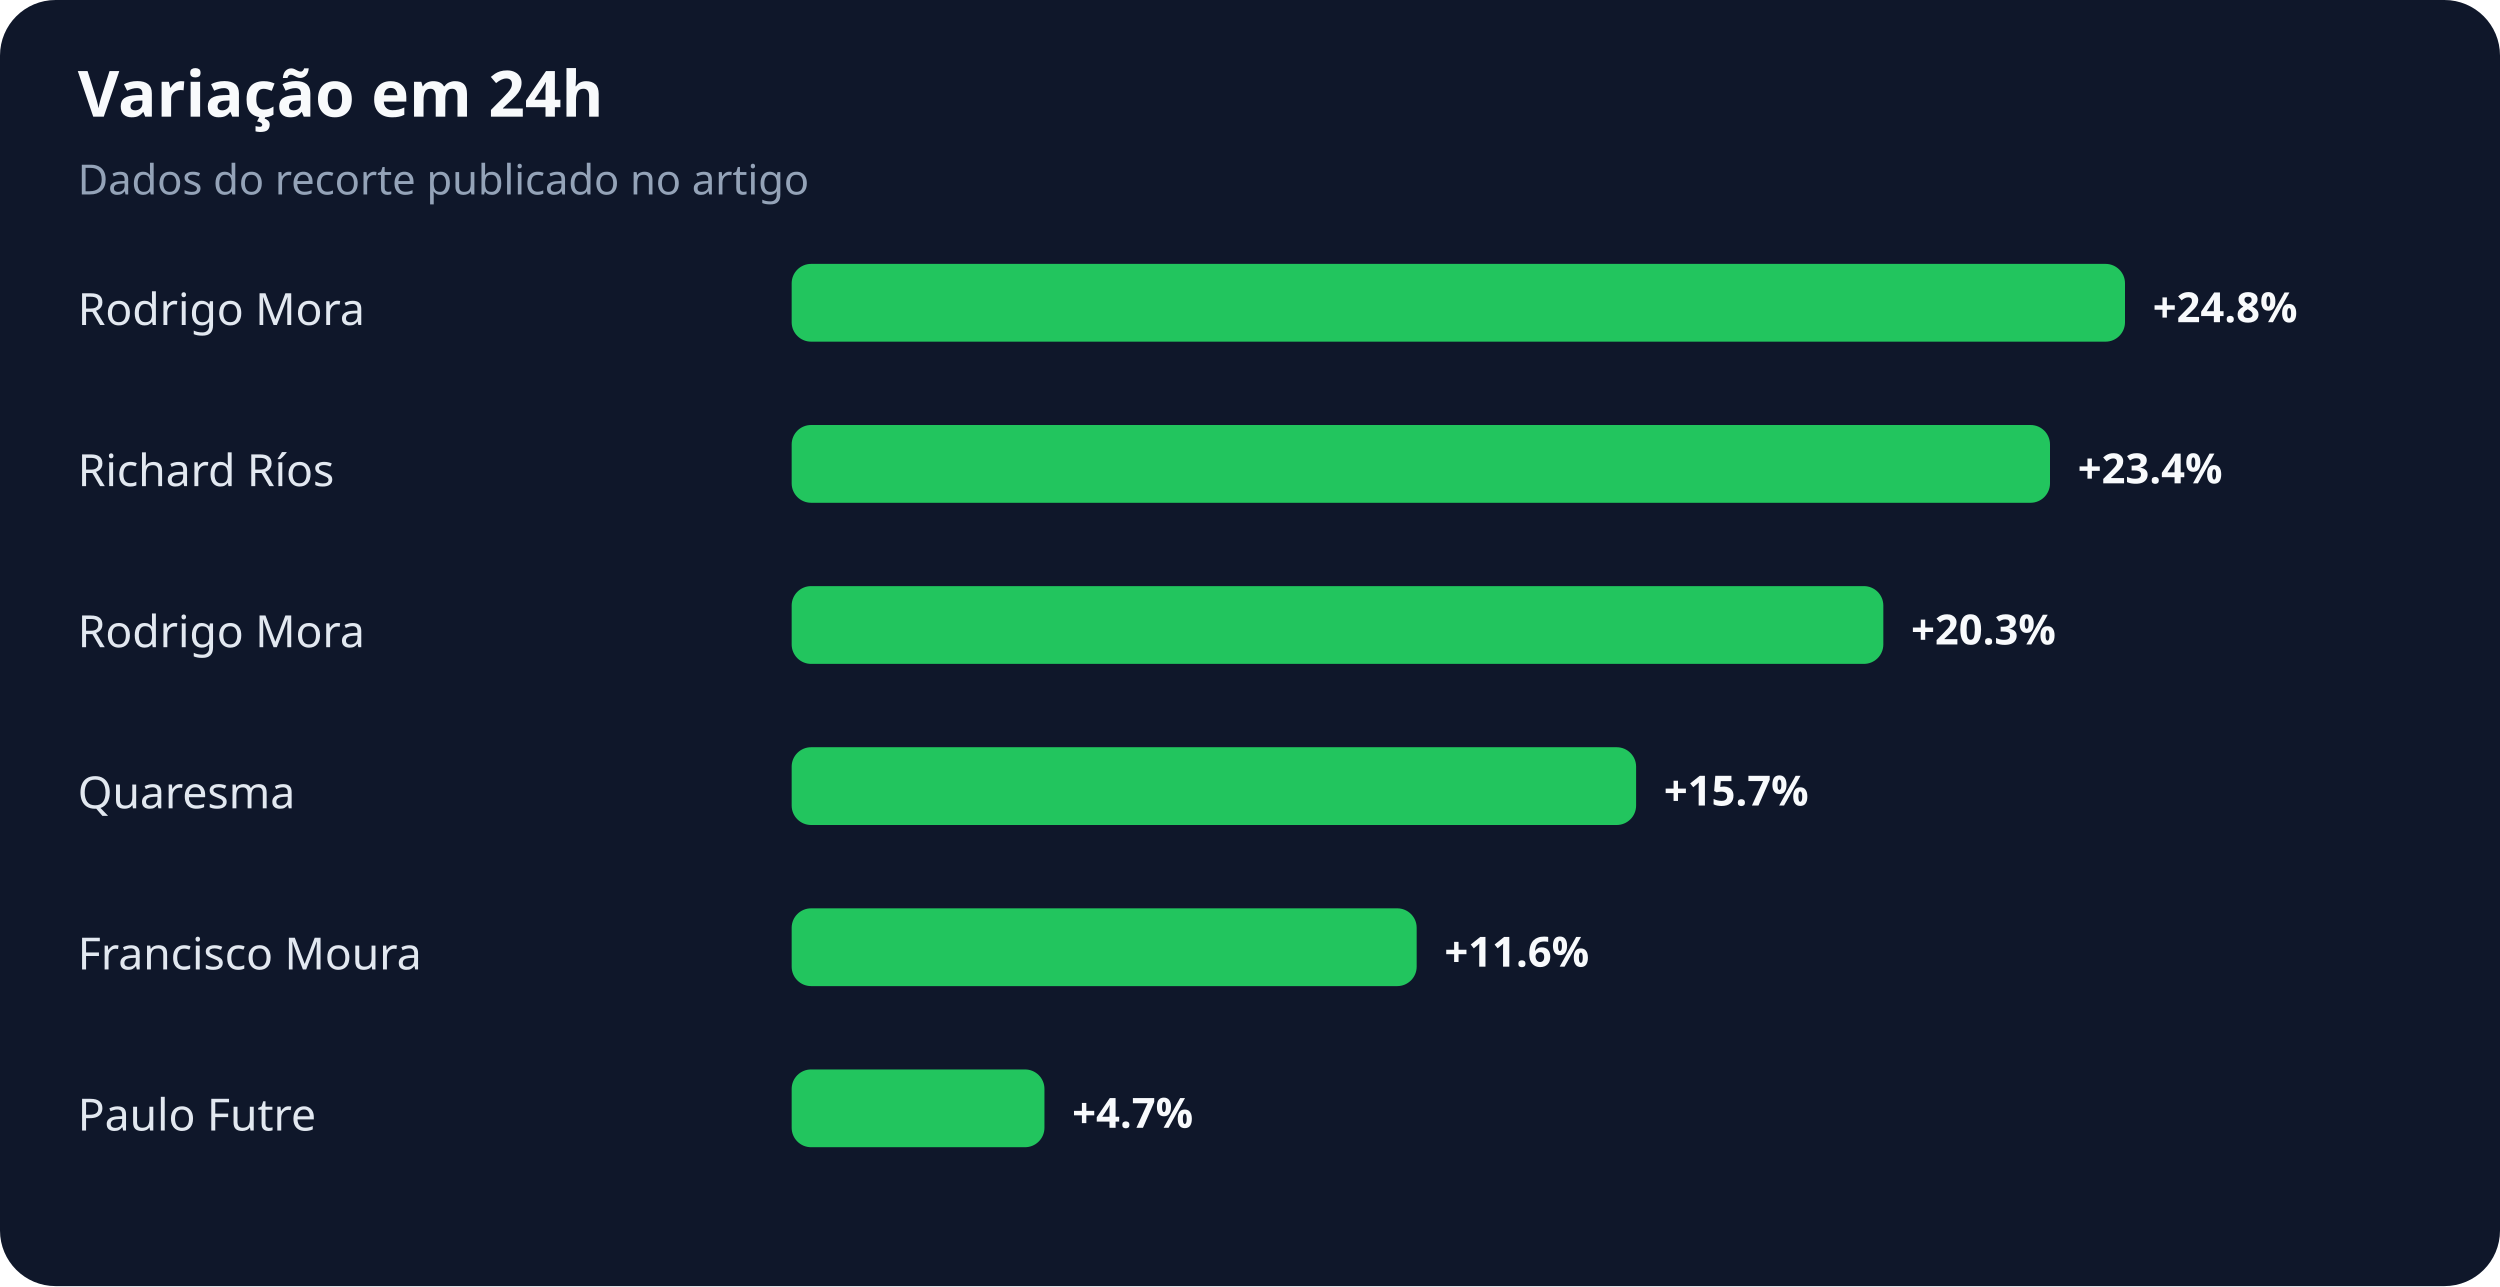
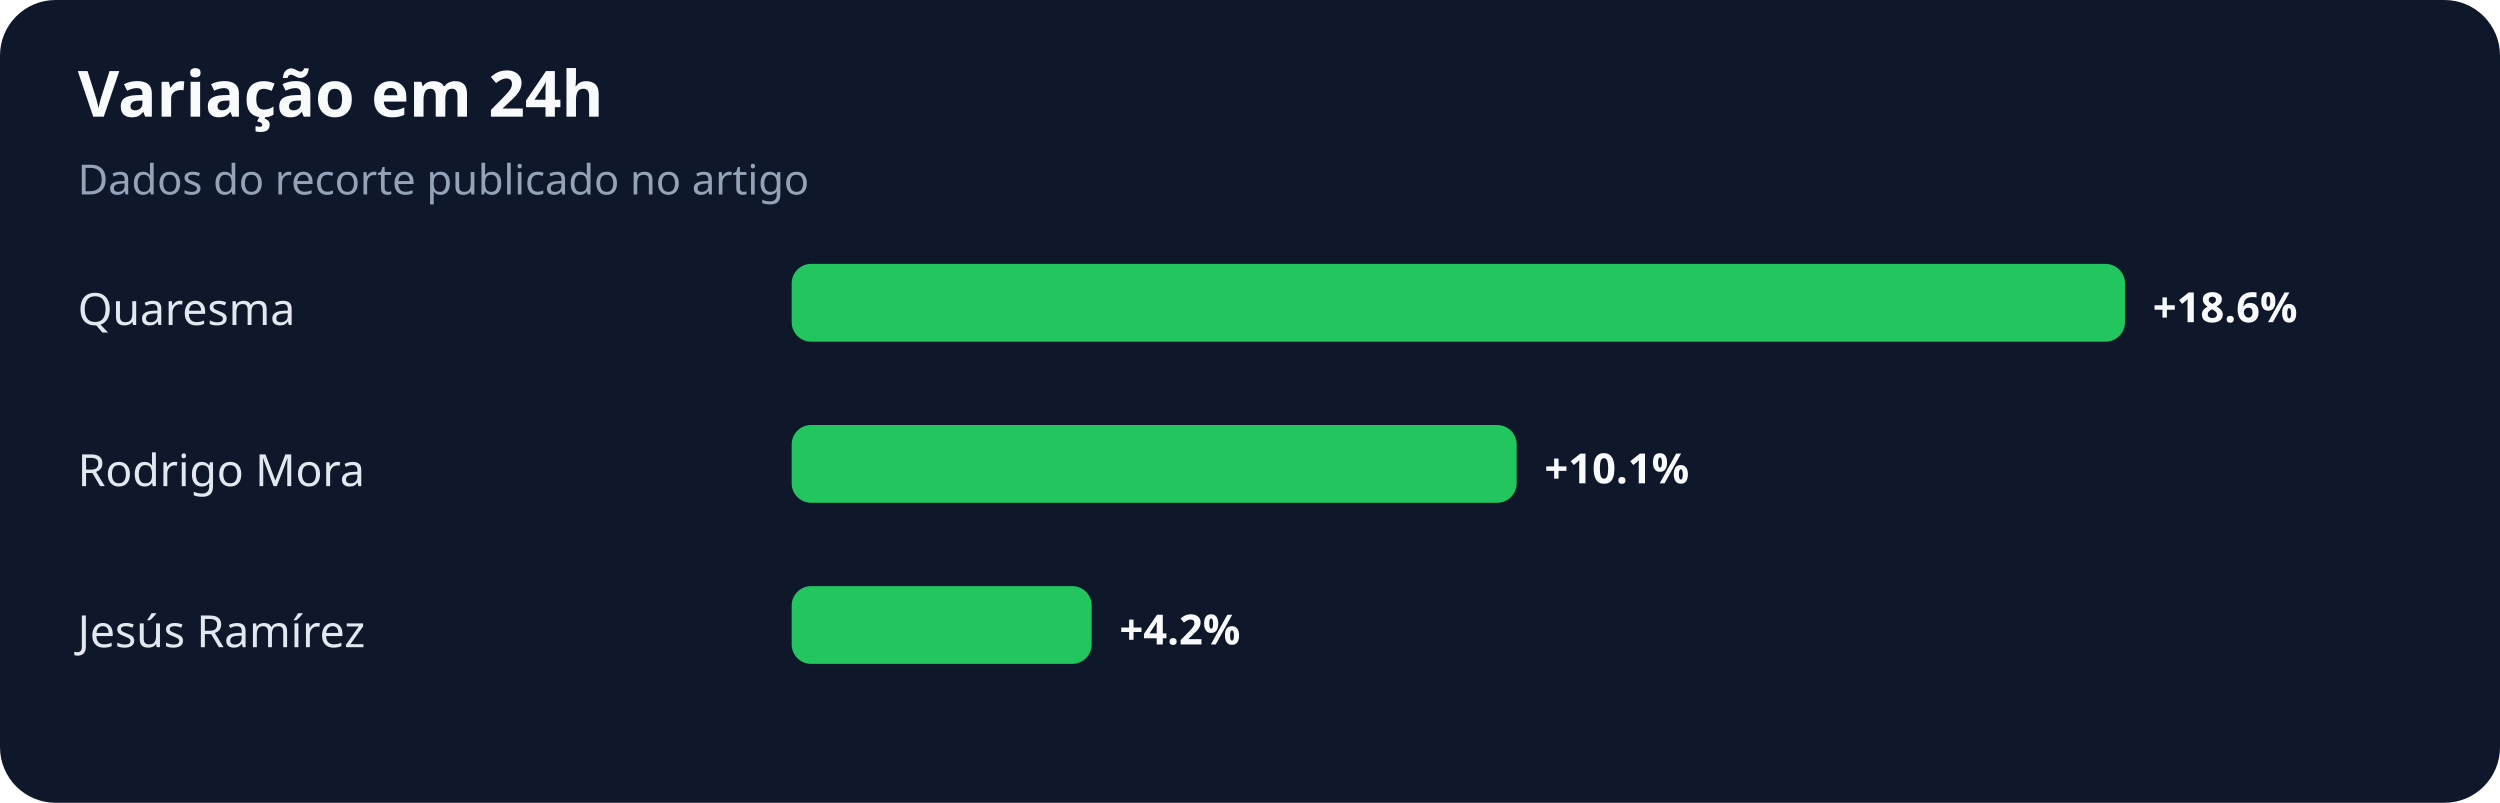
- <svg xmlns="http://www.w3.org/2000/svg" width="900" height="463" viewBox="0 0 900 463" role="img" aria-labelledby="title desc">
+ <svg xmlns="http://www.w3.org/2000/svg" width="900" height="289" viewBox="0 0 900 289" role="img" aria-labelledby="title desc">
  <rect width="100%" height="100%" rx="20" fill="#0f172a" />
  <text x="28" y="42" fill="#f8fafc" font-family="system-ui,sans-serif" font-size="23" font-weight="700">Variação em 24h</text>
  <text x="28" y="70" fill="#94a3b8" font-family="system-ui,sans-serif" font-size="15">Dados do recorte publicado no artigo</text>
-   <text x="28" y="117" fill="#e2e8f0" font-family="system-ui,sans-serif" font-size="16">Rodrigo Mora</text>
+   <text x="28" y="117" fill="#e2e8f0" font-family="system-ui,sans-serif" font-size="16">Quaresma</text>
  <rect x="285" y="95" width="480" height="28" rx="7" fill="#22c55e" />
-   <text x="775" y="116" fill="#f8fafc" font-family="system-ui,sans-serif" font-size="15" font-weight="700">+24.8%</text>
-   <text x="28" y="175" fill="#e2e8f0" font-family="system-ui,sans-serif" font-size="16">Richard Ríos</text>
-   <rect x="285" y="153" width="453" height="28" rx="7" fill="#22c55e" />
-   <text x="748" y="174" fill="#f8fafc" font-family="system-ui,sans-serif" font-size="15" font-weight="700">+23.4%</text>
-   <text x="28" y="233" fill="#e2e8f0" font-family="system-ui,sans-serif" font-size="16">Rodrigo Mora</text>
-   <rect x="285" y="211" width="393" height="28" rx="7" fill="#22c55e" />
-   <text x="688" y="232" fill="#f8fafc" font-family="system-ui,sans-serif" font-size="15" font-weight="700">+20.3%</text>
-   <text x="28" y="291" fill="#e2e8f0" font-family="system-ui,sans-serif" font-size="16">Quaresma</text>
-   <rect x="285" y="269" width="304" height="28" rx="7" fill="#22c55e" />
-   <text x="599" y="290" fill="#f8fafc" font-family="system-ui,sans-serif" font-size="15" font-weight="700">+15.7%</text>
-   <text x="28" y="349" fill="#e2e8f0" font-family="system-ui,sans-serif" font-size="16">Francisco Moura</text>
-   <rect x="285" y="327" width="225" height="28" rx="7" fill="#22c55e" />
-   <text x="520" y="348" fill="#f8fafc" font-family="system-ui,sans-serif" font-size="15" font-weight="700">+11.6%</text>
-   <text x="28" y="407" fill="#e2e8f0" font-family="system-ui,sans-serif" font-size="16">Paulo Futre</text>
-   <rect x="285" y="385" width="91" height="28" rx="7" fill="#22c55e" />
-   <text x="386" y="406" fill="#f8fafc" font-family="system-ui,sans-serif" font-size="15" font-weight="700">+4.7%</text>
+   <text x="775" y="116" fill="#f8fafc" font-family="system-ui,sans-serif" font-size="15" font-weight="700">+18.6%</text>
+   <text x="28" y="175" fill="#e2e8f0" font-family="system-ui,sans-serif" font-size="16">Rodrigo Mora</text>
+   <rect x="285" y="153" width="261" height="28" rx="7" fill="#22c55e" />
+   <text x="556" y="174" fill="#f8fafc" font-family="system-ui,sans-serif" font-size="15" font-weight="700">+10.1%</text>
+   <text x="28" y="233" fill="#e2e8f0" font-family="system-ui,sans-serif" font-size="16">Jesús Ramírez</text>
+   <rect x="285" y="211" width="108" height="28" rx="7" fill="#22c55e" />
+   <text x="403" y="232" fill="#f8fafc" font-family="system-ui,sans-serif" font-size="15" font-weight="700">+4.2%</text>
</svg>
